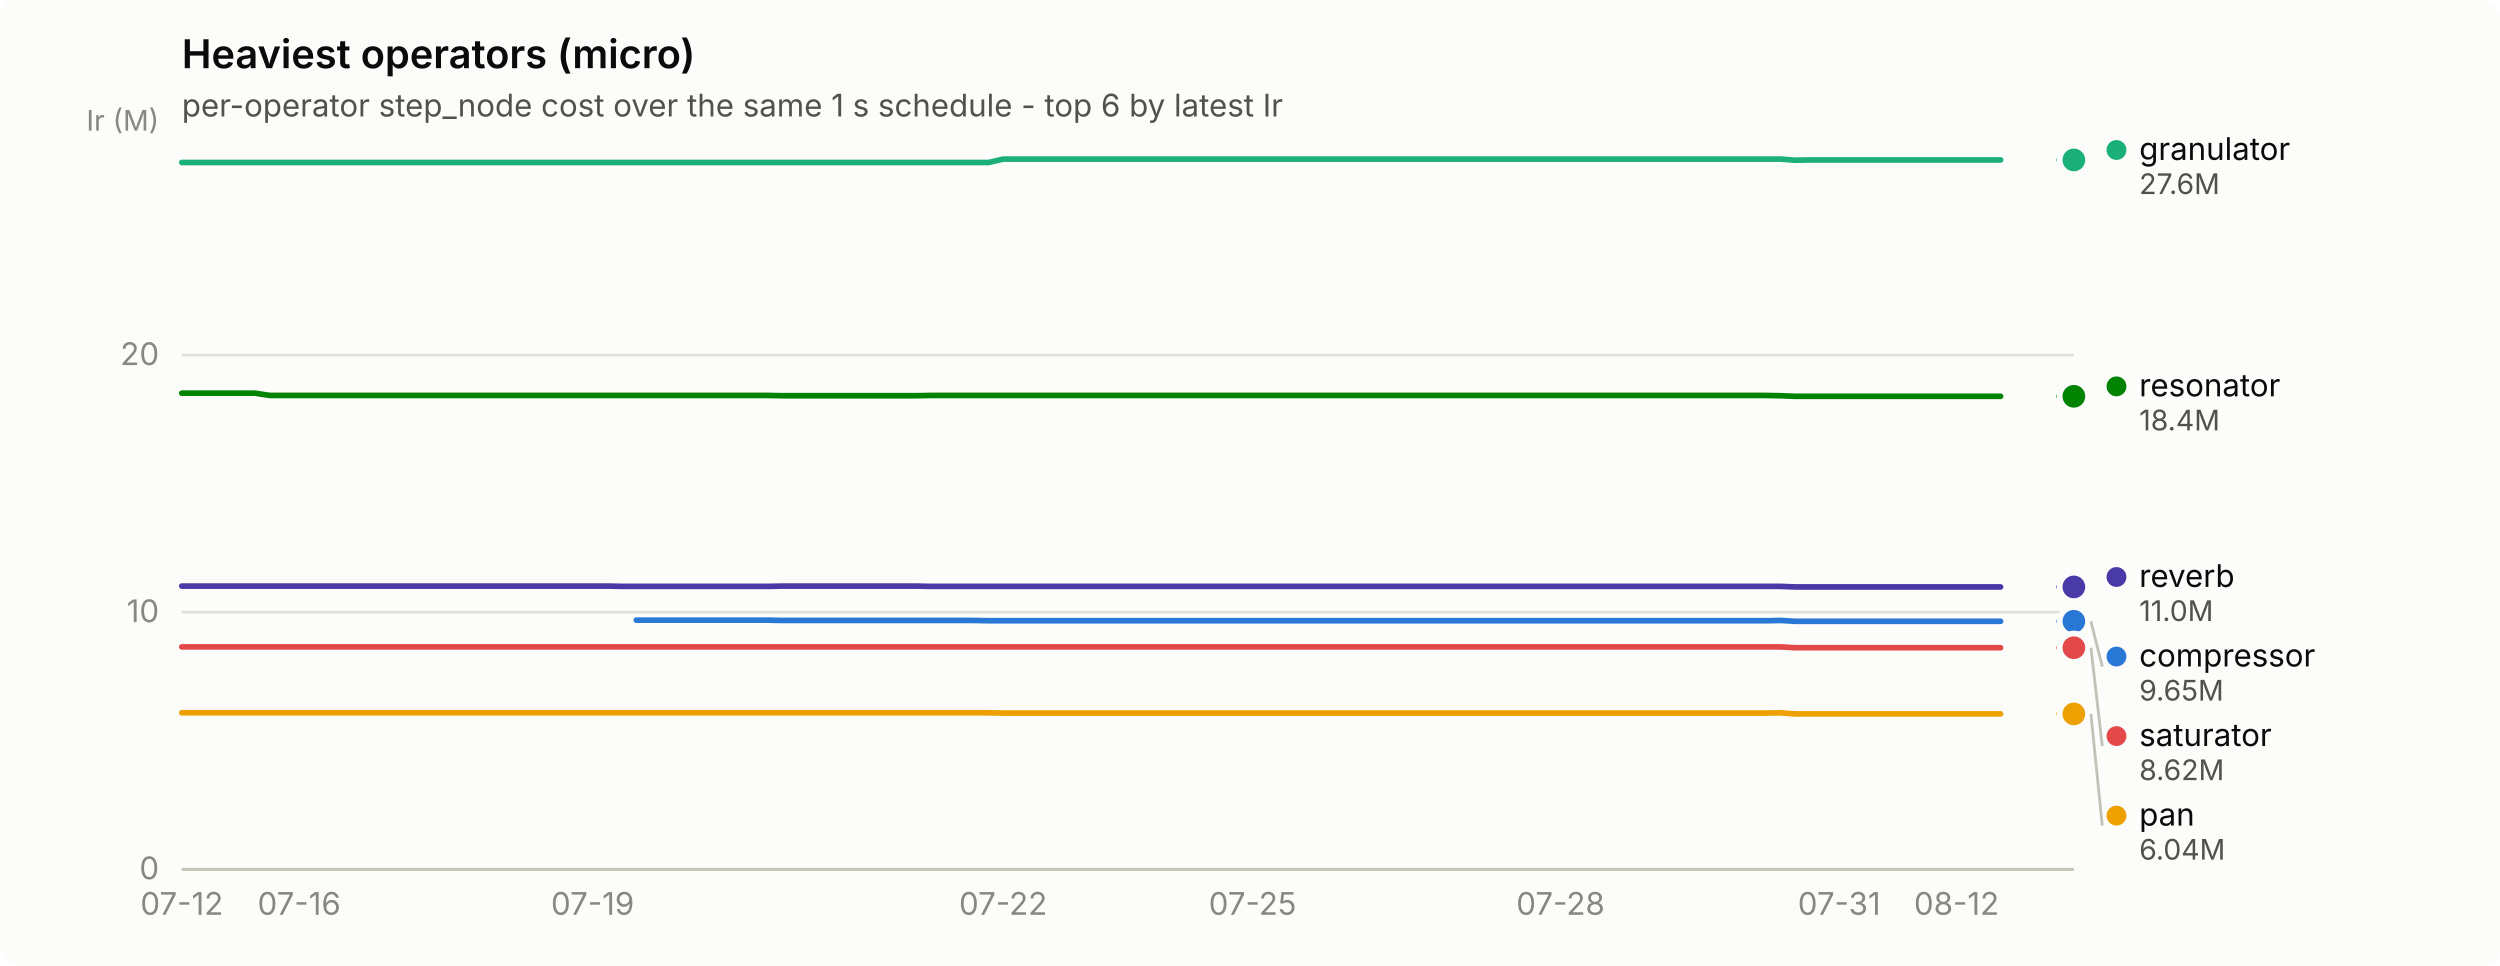
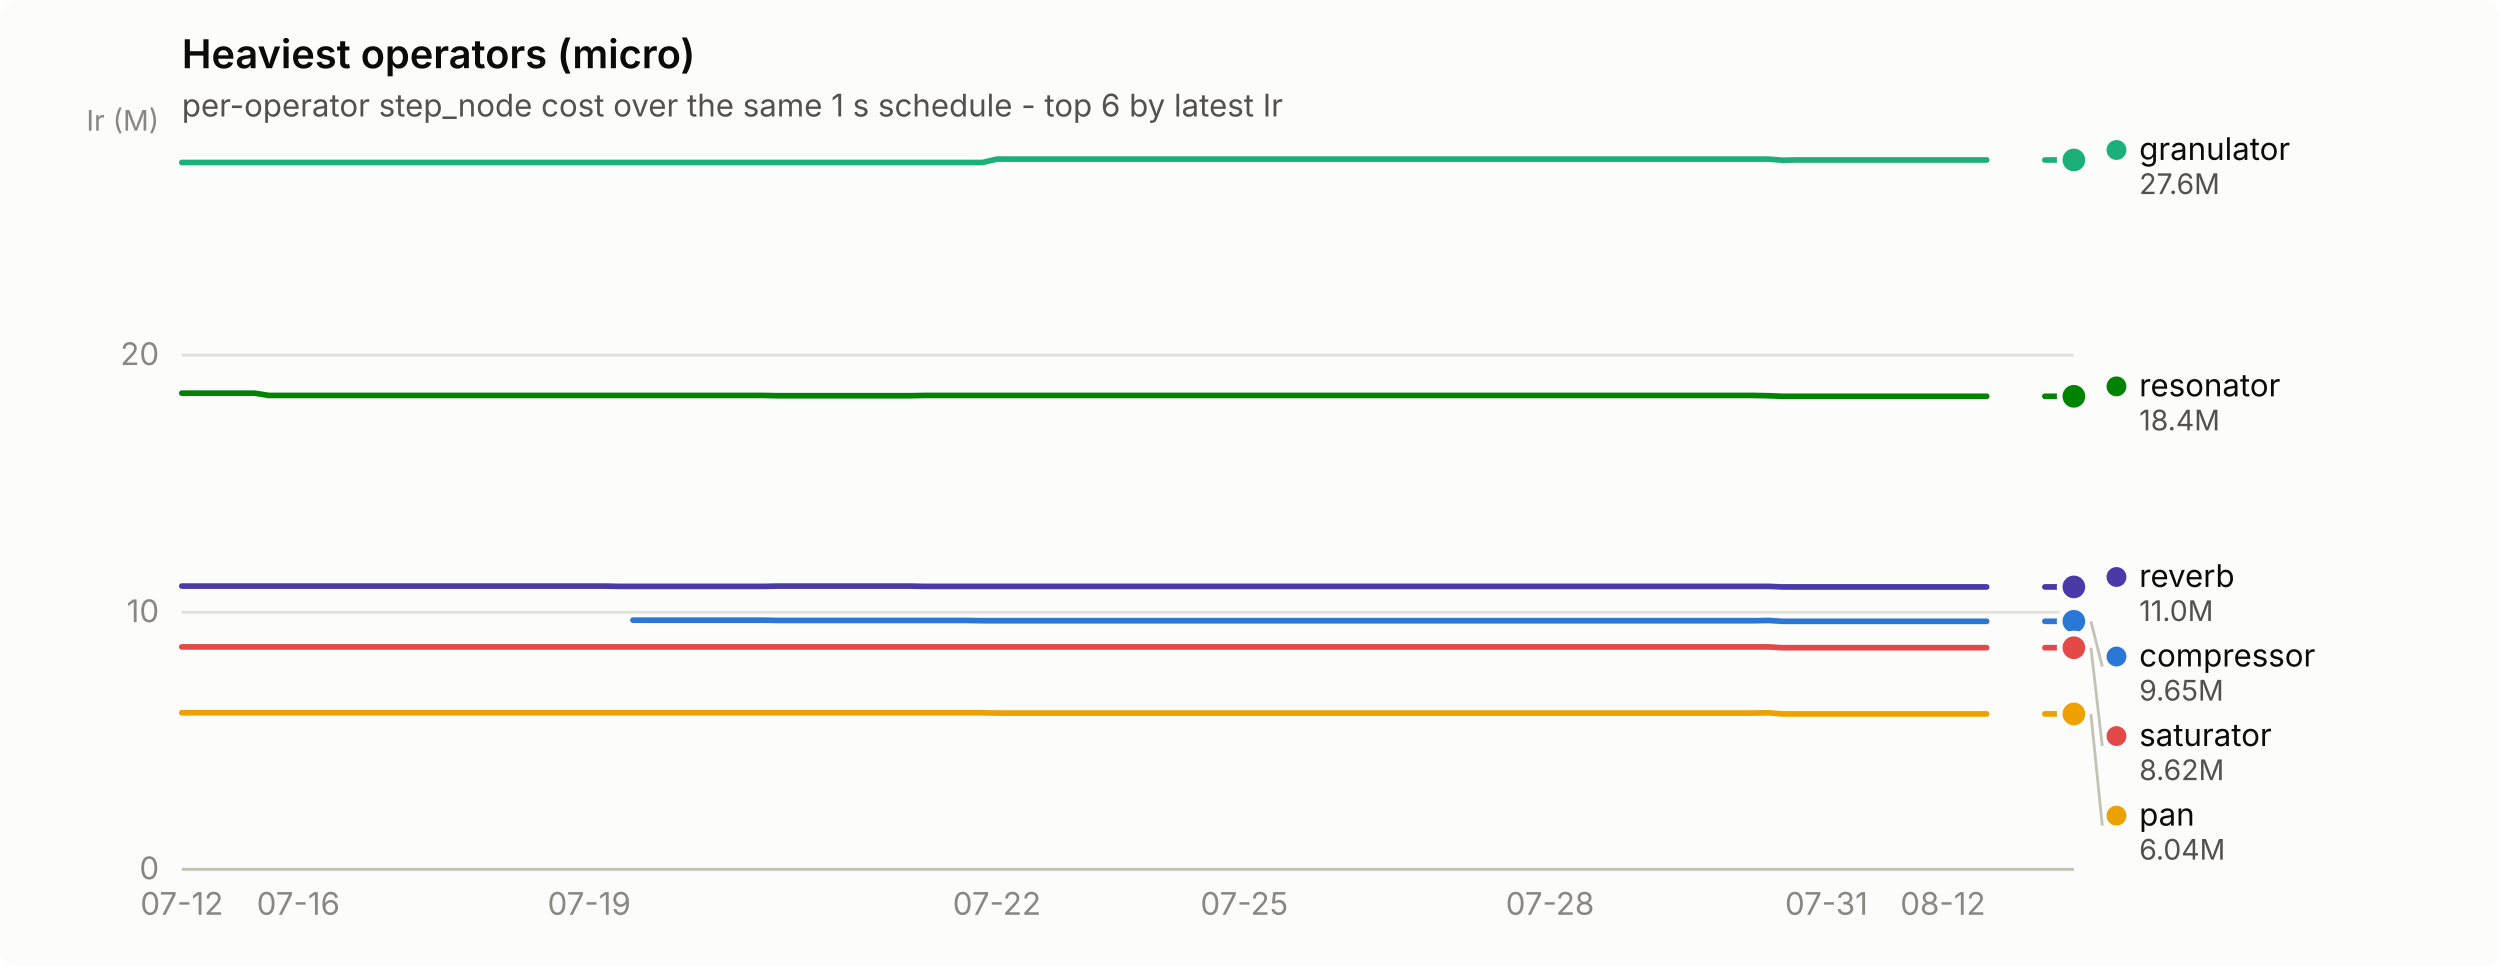
<svg xmlns="http://www.w3.org/2000/svg" width="880" height="340" viewBox="0 0 880 340" role="img" aria-label="Heaviest operators (micro)">
  <rect width="880" height="340" rx="6" fill="#fcfcfb" />
  <text x="64" y="24" font-family="system-ui, -apple-system, &quot;Segoe UI&quot;, sans-serif" font-size="14" font-weight="600" fill="#0b0b0b">Heaviest operators (micro)</text>
  <text x="64" y="41" font-family="system-ui, -apple-system, &quot;Segoe UI&quot;, sans-serif" font-size="11" fill="#52514e">per-operator step_node cost over the same 1 s schedule - top 6 by latest Ir</text>
  <line x1="64" y1="306.0" x2="730" y2="306.0" stroke="#e1e0d9" stroke-width="1" />
  <text x="56" y="309.5" text-anchor="end" font-family="system-ui, -apple-system, &quot;Segoe UI&quot;, sans-serif" font-size="11" style="font-variant-numeric: tabular-nums" fill="#898781">0</text>
  <line x1="64" y1="215.5" x2="730" y2="215.5" stroke="#e1e0d9" stroke-width="1" />
  <text x="56" y="219.0" text-anchor="end" font-family="system-ui, -apple-system, &quot;Segoe UI&quot;, sans-serif" font-size="11" style="font-variant-numeric: tabular-nums" fill="#898781">10</text>
  <line x1="64" y1="125.0" x2="730" y2="125.0" stroke="#e1e0d9" stroke-width="1" />
  <text x="56" y="128.5" text-anchor="end" font-family="system-ui, -apple-system, &quot;Segoe UI&quot;, sans-serif" font-size="11" style="font-variant-numeric: tabular-nums" fill="#898781">20</text>
  <text x="56" y="46" text-anchor="end" font-family="system-ui, -apple-system, &quot;Segoe UI&quot;, sans-serif" font-size="10" fill="#898781">Ir (M)</text>
  <line x1="64" y1="306" x2="730" y2="306" stroke="#c3c2b7" stroke-width="1" />
  <text x="64.0" y="322" text-anchor="middle" font-family="system-ui, -apple-system, &quot;Segoe UI&quot;, sans-serif" font-size="11" style="font-variant-numeric: tabular-nums" fill="#898781">07-12</text>
-   <text x="105.3" y="322" text-anchor="middle" font-family="system-ui, -apple-system, &quot;Segoe UI&quot;, sans-serif" font-size="11" style="font-variant-numeric: tabular-nums" fill="#898781">07-16</text>
-   <text x="208.6" y="322" text-anchor="middle" font-family="system-ui, -apple-system, &quot;Segoe UI&quot;, sans-serif" font-size="11" style="font-variant-numeric: tabular-nums" fill="#898781">07-19</text>
-   <text x="353.1" y="322" text-anchor="middle" font-family="system-ui, -apple-system, &quot;Segoe UI&quot;, sans-serif" font-size="11" style="font-variant-numeric: tabular-nums" fill="#898781">07-22</text>
-   <text x="440.9" y="322" text-anchor="middle" font-family="system-ui, -apple-system, &quot;Segoe UI&quot;, sans-serif" font-size="11" style="font-variant-numeric: tabular-nums" fill="#898781">07-25</text>
-   <text x="549.3" y="322" text-anchor="middle" font-family="system-ui, -apple-system, &quot;Segoe UI&quot;, sans-serif" font-size="11" style="font-variant-numeric: tabular-nums" fill="#898781">07-28</text>
-   <text x="647.4" y="322" text-anchor="middle" font-family="system-ui, -apple-system, &quot;Segoe UI&quot;, sans-serif" font-size="11" style="font-variant-numeric: tabular-nums" fill="#898781">07-31</text>
-   <text x="688.7" y="322" text-anchor="middle" font-family="system-ui, -apple-system, &quot;Segoe UI&quot;, sans-serif" font-size="11" style="font-variant-numeric: tabular-nums" fill="#898781">08-12</text>
-   <path d="M224.0,218.3 L229.2,218.3 L234.4,218.3 L239.5,218.3 L244.7,218.3 L249.9,218.3 L255.0,218.3 L260.2,218.3 L265.3,218.3 L270.5,218.3 L275.7,218.4 L280.8,218.4 L286.0,218.4 L291.2,218.4 L296.3,218.4 L301.5,218.4 L306.7,218.4 L311.8,218.4 L317.0,218.4 L322.1,218.4 L327.3,218.4 L332.5,218.4 L337.6,218.4 L342.8,218.4 L348.0,218.5 L353.1,218.5 L358.3,218.5 L363.4,218.5 L368.6,218.5 L373.8,218.5 L378.9,218.5 L384.1,218.5 L389.3,218.5 L394.4,218.5 L399.6,218.5 L404.7,218.5 L409.9,218.5 L415.1,218.5 L420.2,218.5 L425.4,218.5 L430.6,218.5 L435.7,218.5 L440.9,218.5 L446.0,218.5 L451.2,218.5 L456.4,218.5 L461.5,218.5 L466.7,218.5 L471.9,218.5 L477.0,218.5 L482.2,218.5 L487.3,218.5 L492.5,218.5 L497.7,218.5 L502.8,218.5 L508.0,218.5 L513.2,218.5 L518.3,218.5 L523.5,218.5 L528.7,218.5 L533.8,218.5 L539.0,218.5 L544.1,218.5 L549.3,218.5 L554.5,218.5 L559.6,218.5 L564.8,218.5 L570.0,218.5 L575.1,218.5 L580.3,218.5 L585.4,218.5 L590.6,218.5 L595.8,218.5 L600.9,218.5 L606.1,218.5 L611.3,218.5 L616.4,218.5 L621.6,218.5 L626.7,218.4 L631.9,218.7 L637.1,218.7 L642.2,218.7 L647.4,218.7 L652.6,218.7 L657.7,218.7 L662.9,218.7 L668.0,218.7 L673.2,218.7 L678.4,218.7 L683.5,218.7 L688.7,218.7 L693.9,218.7 L699.0,218.7 L704.2,218.7" fill="none" stroke="#2a78d6" stroke-width="2" stroke-linejoin="round" stroke-linecap="round" />
-   <path d="M724.8,218.7 L730.0,218.7" fill="none" stroke="#2a78d6" stroke-width="2" stroke-linejoin="round" stroke-linecap="round" />
+   <text x="105.0" y="322" text-anchor="middle" font-family="system-ui, -apple-system, &quot;Segoe UI&quot;, sans-serif" font-size="11" style="font-variant-numeric: tabular-nums" fill="#898781">07-16</text>
+   <text x="207.4" y="322" text-anchor="middle" font-family="system-ui, -apple-system, &quot;Segoe UI&quot;, sans-serif" font-size="11" style="font-variant-numeric: tabular-nums" fill="#898781">07-19</text>
+   <text x="350.9" y="322" text-anchor="middle" font-family="system-ui, -apple-system, &quot;Segoe UI&quot;, sans-serif" font-size="11" style="font-variant-numeric: tabular-nums" fill="#898781">07-22</text>
+   <text x="438.0" y="322" text-anchor="middle" font-family="system-ui, -apple-system, &quot;Segoe UI&quot;, sans-serif" font-size="11" style="font-variant-numeric: tabular-nums" fill="#898781">07-25</text>
+   <text x="545.6" y="322" text-anchor="middle" font-family="system-ui, -apple-system, &quot;Segoe UI&quot;, sans-serif" font-size="11" style="font-variant-numeric: tabular-nums" fill="#898781">07-28</text>
+   <text x="642.9" y="322" text-anchor="middle" font-family="system-ui, -apple-system, &quot;Segoe UI&quot;, sans-serif" font-size="11" style="font-variant-numeric: tabular-nums" fill="#898781">07-31</text>
+   <text x="683.9" y="322" text-anchor="middle" font-family="system-ui, -apple-system, &quot;Segoe UI&quot;, sans-serif" font-size="11" style="font-variant-numeric: tabular-nums" fill="#898781">08-12</text>
+   <path d="M222.8,218.3 L227.9,218.3 L233.1,218.3 L238.2,218.3 L243.3,218.3 L248.4,218.3 L253.6,218.3 L258.7,218.3 L263.8,218.3 L268.9,218.3 L274.0,218.4 L279.2,218.4 L284.3,218.4 L289.4,218.4 L294.5,218.4 L299.7,218.4 L304.8,218.4 L309.9,218.4 L315.0,218.4 L320.2,218.4 L325.3,218.4 L330.4,218.4 L335.5,218.4 L340.6,218.4 L345.8,218.5 L350.9,218.5 L356.0,218.5 L361.1,218.5 L366.3,218.5 L371.4,218.5 L376.5,218.5 L381.6,218.5 L386.8,218.5 L391.9,218.5 L397.0,218.5 L402.1,218.5 L407.2,218.5 L412.4,218.5 L417.5,218.5 L422.6,218.5 L427.7,218.5 L432.9,218.5 L438.0,218.5 L443.1,218.5 L448.2,218.5 L453.4,218.5 L458.5,218.5 L463.6,218.5 L468.7,218.5 L473.8,218.5 L479.0,218.5 L484.1,218.5 L489.2,218.5 L494.3,218.5 L499.5,218.5 L504.6,218.5 L509.7,218.5 L514.8,218.5 L520.0,218.5 L525.1,218.5 L530.2,218.5 L535.3,218.5 L540.4,218.5 L545.6,218.5 L550.7,218.5 L555.8,218.5 L560.9,218.5 L566.1,218.5 L571.2,218.5 L576.3,218.5 L581.4,218.5 L586.6,218.5 L591.7,218.5 L596.8,218.5 L601.9,218.5 L607.0,218.5 L612.2,218.5 L617.3,218.5 L622.4,218.4 L627.5,218.7 L632.7,218.7 L637.8,218.7 L642.9,218.7 L648.0,218.7 L653.2,218.7 L658.3,218.7 L663.4,218.7 L668.5,218.7 L673.6,218.7 L678.8,218.7 L683.9,218.7 L689.0,218.7 L694.1,218.7 L699.3,218.7" fill="none" stroke="#2a78d6" stroke-width="2" stroke-linejoin="round" stroke-linecap="round" />
+   <path d="M719.8,218.7 L724.9,218.7 L730.0,218.7" fill="none" stroke="#2a78d6" stroke-width="2" stroke-linejoin="round" stroke-linecap="round" />
  <circle cx="730.0" cy="218.7" r="6" fill="#fcfcfb" />
  <circle cx="730.0" cy="218.7" r="4" fill="#2a78d6" />
-   <path d="M64.0,57.2 L69.2,57.2 L74.3,57.2 L79.5,57.2 L84.7,57.2 L89.8,57.2 L95.0,57.2 L100.1,57.2 L105.3,57.2 L110.5,57.2 L115.6,57.2 L120.8,57.2 L126.0,57.2 L131.1,57.2 L136.3,57.2 L141.4,57.2 L146.6,57.2 L151.8,57.2 L156.9,57.2 L162.1,57.2 L167.3,57.2 L172.4,57.2 L177.6,57.2 L182.7,57.2 L187.9,57.2 L193.1,57.2 L198.2,57.2 L203.4,57.2 L208.6,57.2 L213.7,57.2 L218.9,57.2 L224.0,57.2 L229.2,57.2 L234.4,57.2 L239.5,57.2 L244.7,57.2 L249.9,57.2 L255.0,57.2 L260.2,57.2 L265.3,57.2 L270.5,57.2 L275.7,57.2 L280.8,57.2 L286.0,57.2 L291.2,57.2 L296.3,57.2 L301.5,57.2 L306.7,57.2 L311.8,57.2 L317.0,57.2 L322.1,57.2 L327.3,57.2 L332.5,57.2 L337.6,57.2 L342.8,57.2 L348.0,57.2 L353.1,56.0 L358.3,56.0 L363.4,56.0 L368.6,56.0 L373.8,56.0 L378.9,56.0 L384.1,56.0 L389.3,56.0 L394.4,56.0 L399.6,56.0 L404.7,56.0 L409.9,56.0 L415.1,56.0 L420.2,56.0 L425.4,56.0 L430.6,56.0 L435.7,56.0 L440.9,56.0 L446.0,56.0 L451.2,56.0 L456.4,56.0 L461.5,56.0 L466.7,56.0 L471.9,56.0 L477.0,56.0 L482.2,56.0 L487.3,56.0 L492.5,56.0 L497.7,56.0 L502.8,56.0 L508.0,56.0 L513.2,56.0 L518.3,56.0 L523.5,56.0 L528.7,56.0 L533.8,56.0 L539.0,56.0 L544.1,56.0 L549.3,56.0 L554.5,56.0 L559.6,56.0 L564.8,56.0 L570.0,56.0 L575.1,56.0 L580.3,56.0 L585.4,56.0 L590.6,56.0 L595.8,56.0 L600.9,56.0 L606.1,56.0 L611.3,56.0 L616.4,56.0 L621.6,56.0 L626.7,56.0 L631.9,56.4 L637.1,56.3 L642.2,56.3 L647.4,56.3 L652.6,56.3 L657.7,56.3 L662.9,56.3 L668.0,56.3 L673.2,56.3 L678.4,56.3 L683.5,56.3 L688.7,56.3 L693.9,56.3 L699.0,56.3 L704.2,56.3" fill="none" stroke="#1baf7a" stroke-width="2" stroke-linejoin="round" stroke-linecap="round" />
-   <path d="M724.8,56.3 L730.0,56.3" fill="none" stroke="#1baf7a" stroke-width="2" stroke-linejoin="round" stroke-linecap="round" />
+   <path d="M64.0,57.2 L69.1,57.2 L74.2,57.2 L79.4,57.2 L84.5,57.2 L89.6,57.2 L94.7,57.2 L99.9,57.2 L105.0,57.2 L110.1,57.2 L115.2,57.2 L120.4,57.2 L125.5,57.2 L130.6,57.2 L135.7,57.2 L140.8,57.2 L146.0,57.2 L151.1,57.2 L156.2,57.2 L161.3,57.2 L166.5,57.2 L171.6,57.2 L176.7,57.2 L181.8,57.2 L187.0,57.2 L192.1,57.2 L197.2,57.2 L202.3,57.2 L207.4,57.2 L212.6,57.2 L217.7,57.2 L222.8,57.2 L227.9,57.2 L233.1,57.2 L238.2,57.2 L243.3,57.2 L248.4,57.2 L253.6,57.2 L258.7,57.2 L263.8,57.2 L268.9,57.2 L274.0,57.2 L279.2,57.2 L284.3,57.2 L289.4,57.2 L294.5,57.2 L299.7,57.2 L304.8,57.2 L309.9,57.2 L315.0,57.2 L320.2,57.2 L325.3,57.2 L330.4,57.2 L335.5,57.2 L340.6,57.2 L345.8,57.2 L350.9,56.0 L356.0,56.0 L361.1,56.0 L366.3,56.0 L371.4,56.0 L376.5,56.0 L381.6,56.0 L386.8,56.0 L391.9,56.0 L397.0,56.0 L402.1,56.0 L407.2,56.0 L412.4,56.0 L417.5,56.0 L422.6,56.0 L427.7,56.0 L432.9,56.0 L438.0,56.0 L443.1,56.0 L448.2,56.0 L453.4,56.0 L458.5,56.0 L463.6,56.0 L468.7,56.0 L473.8,56.0 L479.0,56.0 L484.1,56.0 L489.2,56.0 L494.3,56.0 L499.5,56.0 L504.6,56.0 L509.7,56.0 L514.8,56.0 L520.0,56.0 L525.1,56.0 L530.2,56.0 L535.3,56.0 L540.4,56.0 L545.6,56.0 L550.7,56.0 L555.8,56.0 L560.9,56.0 L566.1,56.0 L571.2,56.0 L576.3,56.0 L581.4,56.0 L586.6,56.0 L591.7,56.0 L596.8,56.0 L601.9,56.0 L607.0,56.0 L612.2,56.0 L617.3,56.0 L622.4,56.0 L627.5,56.4 L632.7,56.3 L637.8,56.3 L642.9,56.3 L648.0,56.3 L653.2,56.3 L658.3,56.3 L663.4,56.3 L668.5,56.3 L673.6,56.3 L678.8,56.3 L683.9,56.3 L689.0,56.3 L694.1,56.3 L699.3,56.3" fill="none" stroke="#1baf7a" stroke-width="2" stroke-linejoin="round" stroke-linecap="round" />
+   <path d="M719.8,56.3 L724.9,56.3 L730.0,56.3" fill="none" stroke="#1baf7a" stroke-width="2" stroke-linejoin="round" stroke-linecap="round" />
  <circle cx="730.0" cy="56.3" r="6" fill="#fcfcfb" />
  <circle cx="730.0" cy="56.3" r="4" fill="#1baf7a" />
-   <path d="M64.0,250.9 L69.2,250.9 L74.3,250.9 L79.5,250.9 L84.7,250.9 L89.8,250.9 L95.0,250.9 L100.1,250.9 L105.3,250.9 L110.5,250.9 L115.6,250.9 L120.8,250.9 L126.0,250.9 L131.1,250.9 L136.3,250.9 L141.4,250.9 L146.6,250.9 L151.8,250.9 L156.9,250.9 L162.1,250.9 L167.3,250.9 L172.4,250.9 L177.6,250.9 L182.7,250.9 L187.9,250.9 L193.1,250.9 L198.2,250.9 L203.4,250.9 L208.6,250.9 L213.7,250.9 L218.9,250.9 L224.0,250.9 L229.2,250.9 L234.4,250.9 L239.5,250.9 L244.7,250.9 L249.9,250.9 L255.0,250.9 L260.2,250.9 L265.3,250.9 L270.5,250.9 L275.7,250.9 L280.8,250.9 L286.0,250.9 L291.2,250.9 L296.3,250.9 L301.5,250.9 L306.7,250.9 L311.8,250.9 L317.0,250.9 L322.1,250.9 L327.3,250.9 L332.5,250.9 L337.6,250.9 L342.8,250.9 L348.0,250.9 L353.1,251.0 L358.3,251.0 L363.4,251.0 L368.6,251.0 L373.8,251.0 L378.9,251.0 L384.1,251.0 L389.3,251.0 L394.4,251.0 L399.6,251.0 L404.7,251.0 L409.9,251.0 L415.1,251.0 L420.2,251.0 L425.4,251.0 L430.6,251.0 L435.7,251.0 L440.9,251.0 L446.0,251.0 L451.2,251.0 L456.4,251.0 L461.5,251.0 L466.7,251.0 L471.9,251.0 L477.0,251.0 L482.2,251.0 L487.3,251.0 L492.5,251.0 L497.7,251.0 L502.8,251.0 L508.0,251.0 L513.2,251.0 L518.3,251.0 L523.5,251.0 L528.7,251.0 L533.8,251.0 L539.0,251.0 L544.1,251.0 L549.3,251.0 L554.5,251.0 L559.6,251.0 L564.8,251.0 L570.0,251.0 L575.1,251.0 L580.3,251.0 L585.4,251.0 L590.6,251.0 L595.8,251.0 L600.9,251.0 L606.1,251.0 L611.3,251.0 L616.4,251.0 L621.6,251.0 L626.7,250.9 L631.9,251.3 L637.1,251.3 L642.2,251.3 L647.4,251.3 L652.6,251.3 L657.7,251.3 L662.9,251.3 L668.0,251.3 L673.2,251.3 L678.4,251.3 L683.5,251.3 L688.7,251.3 L693.9,251.3 L699.0,251.3 L704.2,251.3" fill="none" stroke="#eda100" stroke-width="2" stroke-linejoin="round" stroke-linecap="round" />
-   <path d="M724.8,251.3 L730.0,251.3" fill="none" stroke="#eda100" stroke-width="2" stroke-linejoin="round" stroke-linecap="round" />
+   <path d="M64.0,250.9 L69.1,250.9 L74.2,250.9 L79.4,250.9 L84.5,250.9 L89.6,250.9 L94.7,250.9 L99.9,250.9 L105.0,250.9 L110.1,250.9 L115.2,250.9 L120.4,250.9 L125.5,250.9 L130.6,250.9 L135.7,250.9 L140.8,250.9 L146.0,250.9 L151.1,250.9 L156.2,250.9 L161.3,250.9 L166.5,250.9 L171.6,250.9 L176.7,250.9 L181.8,250.9 L187.0,250.9 L192.1,250.9 L197.2,250.9 L202.3,250.9 L207.4,250.9 L212.6,250.9 L217.7,250.9 L222.8,250.9 L227.9,250.9 L233.1,250.9 L238.2,250.9 L243.3,250.9 L248.4,250.9 L253.6,250.9 L258.7,250.9 L263.8,250.9 L268.9,250.9 L274.0,250.9 L279.2,250.9 L284.3,250.9 L289.4,250.9 L294.5,250.9 L299.7,250.9 L304.8,250.9 L309.9,250.9 L315.0,250.9 L320.2,250.9 L325.3,250.9 L330.4,250.9 L335.5,250.9 L340.6,250.9 L345.8,250.9 L350.9,251.0 L356.0,251.0 L361.1,251.0 L366.3,251.0 L371.4,251.0 L376.5,251.0 L381.6,251.0 L386.8,251.0 L391.9,251.0 L397.0,251.0 L402.1,251.0 L407.2,251.0 L412.4,251.0 L417.5,251.0 L422.6,251.0 L427.7,251.0 L432.9,251.0 L438.0,251.0 L443.1,251.0 L448.2,251.0 L453.4,251.0 L458.5,251.0 L463.6,251.0 L468.7,251.0 L473.8,251.0 L479.0,251.0 L484.1,251.0 L489.2,251.0 L494.3,251.0 L499.5,251.0 L504.6,251.0 L509.7,251.0 L514.8,251.0 L520.0,251.0 L525.1,251.0 L530.2,251.0 L535.3,251.0 L540.4,251.0 L545.6,251.0 L550.7,251.0 L555.8,251.0 L560.9,251.0 L566.1,251.0 L571.2,251.0 L576.3,251.0 L581.4,251.0 L586.6,251.0 L591.7,251.0 L596.8,251.0 L601.9,251.0 L607.0,251.0 L612.2,251.0 L617.3,251.0 L622.4,250.9 L627.5,251.3 L632.7,251.3 L637.8,251.3 L642.9,251.3 L648.0,251.3 L653.2,251.3 L658.3,251.3 L663.4,251.3 L668.5,251.3 L673.6,251.3 L678.8,251.3 L683.9,251.3 L689.0,251.3 L694.1,251.3 L699.3,251.3" fill="none" stroke="#eda100" stroke-width="2" stroke-linejoin="round" stroke-linecap="round" />
+   <path d="M719.8,251.3 L724.9,251.3 L730.0,251.3" fill="none" stroke="#eda100" stroke-width="2" stroke-linejoin="round" stroke-linecap="round" />
  <circle cx="730.0" cy="251.3" r="6" fill="#fcfcfb" />
  <circle cx="730.0" cy="251.3" r="4" fill="#eda100" />
-   <path d="M64.0,138.4 L69.2,138.4 L74.3,138.4 L79.5,138.4 L84.7,138.4 L89.8,138.4 L95.0,139.2 L100.1,139.2 L105.3,139.2 L110.5,139.2 L115.6,139.2 L120.8,139.2 L126.0,139.2 L131.1,139.2 L136.3,139.2 L141.4,139.2 L146.6,139.2 L151.8,139.2 L156.9,139.2 L162.1,139.2 L167.3,139.2 L172.4,139.2 L177.6,139.2 L182.7,139.2 L187.9,139.2 L193.1,139.2 L198.2,139.2 L203.4,139.2 L208.6,139.2 L213.7,139.2 L218.9,139.2 L224.0,139.2 L229.2,139.2 L234.4,139.2 L239.5,139.2 L244.7,139.2 L249.9,139.2 L255.0,139.2 L260.2,139.2 L265.3,139.2 L270.5,139.2 L275.7,139.3 L280.8,139.3 L286.0,139.3 L291.2,139.3 L296.3,139.3 L301.5,139.3 L306.7,139.3 L311.8,139.3 L317.0,139.3 L322.1,139.3 L327.3,139.2 L332.5,139.2 L337.6,139.2 L342.8,139.2 L348.0,139.2 L353.1,139.2 L358.3,139.2 L363.4,139.2 L368.6,139.2 L373.8,139.2 L378.9,139.2 L384.1,139.2 L389.3,139.2 L394.4,139.2 L399.6,139.2 L404.7,139.2 L409.9,139.2 L415.1,139.2 L420.2,139.2 L425.4,139.2 L430.6,139.2 L435.7,139.2 L440.9,139.2 L446.0,139.2 L451.2,139.2 L456.4,139.2 L461.5,139.2 L466.7,139.2 L471.9,139.2 L477.0,139.2 L482.2,139.2 L487.3,139.2 L492.5,139.2 L497.7,139.2 L502.8,139.2 L508.0,139.2 L513.2,139.2 L518.3,139.2 L523.5,139.2 L528.7,139.2 L533.8,139.2 L539.0,139.2 L544.1,139.2 L549.3,139.2 L554.5,139.2 L559.6,139.2 L564.8,139.2 L570.0,139.2 L575.1,139.2 L580.3,139.2 L585.4,139.2 L590.6,139.2 L595.8,139.2 L600.9,139.2 L606.1,139.2 L611.3,139.2 L616.4,139.2 L621.6,139.2 L626.7,139.3 L631.9,139.5 L637.1,139.5 L642.2,139.5 L647.4,139.5 L652.6,139.5 L657.7,139.5 L662.9,139.5 L668.0,139.5 L673.2,139.5 L678.4,139.5 L683.5,139.5 L688.7,139.5 L693.9,139.5 L699.0,139.5 L704.2,139.5" fill="none" stroke="#008300" stroke-width="2" stroke-linejoin="round" stroke-linecap="round" />
-   <path d="M724.8,139.5 L730.0,139.5" fill="none" stroke="#008300" stroke-width="2" stroke-linejoin="round" stroke-linecap="round" />
+   <path d="M64.0,138.4 L69.1,138.4 L74.2,138.4 L79.4,138.4 L84.5,138.4 L89.6,138.4 L94.7,139.2 L99.9,139.2 L105.0,139.2 L110.1,139.2 L115.2,139.2 L120.4,139.2 L125.5,139.2 L130.6,139.2 L135.7,139.2 L140.8,139.2 L146.0,139.2 L151.1,139.2 L156.2,139.2 L161.3,139.2 L166.5,139.2 L171.6,139.2 L176.7,139.2 L181.8,139.2 L187.0,139.2 L192.1,139.2 L197.2,139.2 L202.3,139.2 L207.4,139.2 L212.6,139.2 L217.7,139.2 L222.8,139.2 L227.9,139.2 L233.1,139.2 L238.2,139.2 L243.3,139.2 L248.4,139.2 L253.6,139.2 L258.7,139.2 L263.8,139.2 L268.9,139.2 L274.0,139.3 L279.2,139.3 L284.3,139.3 L289.4,139.3 L294.5,139.3 L299.7,139.3 L304.8,139.3 L309.9,139.3 L315.0,139.3 L320.2,139.3 L325.3,139.2 L330.4,139.2 L335.5,139.2 L340.6,139.2 L345.8,139.2 L350.9,139.2 L356.0,139.2 L361.1,139.2 L366.3,139.2 L371.4,139.2 L376.5,139.2 L381.6,139.2 L386.8,139.2 L391.9,139.2 L397.0,139.2 L402.1,139.2 L407.2,139.2 L412.4,139.2 L417.5,139.2 L422.6,139.2 L427.7,139.2 L432.9,139.2 L438.0,139.2 L443.1,139.2 L448.2,139.2 L453.4,139.2 L458.5,139.2 L463.6,139.2 L468.7,139.2 L473.8,139.2 L479.0,139.2 L484.1,139.2 L489.2,139.2 L494.3,139.2 L499.5,139.2 L504.6,139.2 L509.7,139.2 L514.8,139.2 L520.0,139.2 L525.1,139.2 L530.2,139.2 L535.3,139.2 L540.4,139.2 L545.6,139.2 L550.7,139.2 L555.8,139.2 L560.9,139.2 L566.1,139.2 L571.2,139.2 L576.3,139.2 L581.4,139.2 L586.6,139.2 L591.7,139.2 L596.8,139.2 L601.9,139.2 L607.0,139.2 L612.2,139.2 L617.3,139.2 L622.4,139.3 L627.5,139.5 L632.7,139.5 L637.8,139.5 L642.9,139.5 L648.0,139.5 L653.2,139.5 L658.3,139.5 L663.4,139.5 L668.5,139.5 L673.6,139.5 L678.8,139.5 L683.9,139.5 L689.0,139.5 L694.1,139.5 L699.3,139.5" fill="none" stroke="#008300" stroke-width="2" stroke-linejoin="round" stroke-linecap="round" />
+   <path d="M719.8,139.5 L724.9,139.5 L730.0,139.5" fill="none" stroke="#008300" stroke-width="2" stroke-linejoin="round" stroke-linecap="round" />
  <circle cx="730.0" cy="139.5" r="6" fill="#fcfcfb" />
  <circle cx="730.0" cy="139.5" r="4" fill="#008300" />
-   <path d="M64.0,206.3 L69.2,206.3 L74.3,206.3 L79.5,206.3 L84.7,206.3 L89.8,206.3 L95.0,206.3 L100.1,206.3 L105.3,206.3 L110.5,206.3 L115.6,206.3 L120.8,206.3 L126.0,206.3 L131.1,206.3 L136.3,206.3 L141.4,206.3 L146.6,206.3 L151.8,206.3 L156.9,206.3 L162.1,206.3 L167.3,206.3 L172.4,206.3 L177.6,206.3 L182.7,206.3 L187.9,206.3 L193.1,206.3 L198.2,206.3 L203.4,206.3 L208.6,206.3 L213.7,206.3 L218.9,206.4 L224.0,206.4 L229.2,206.4 L234.4,206.4 L239.5,206.4 L244.7,206.4 L249.9,206.4 L255.0,206.4 L260.2,206.4 L265.3,206.4 L270.5,206.4 L275.7,206.3 L280.8,206.3 L286.0,206.3 L291.2,206.3 L296.3,206.3 L301.5,206.3 L306.7,206.3 L311.8,206.3 L317.0,206.3 L322.1,206.3 L327.3,206.4 L332.5,206.4 L337.6,206.4 L342.8,206.4 L348.0,206.4 L353.1,206.4 L358.3,206.4 L363.4,206.4 L368.6,206.4 L373.8,206.4 L378.9,206.4 L384.1,206.4 L389.3,206.4 L394.4,206.4 L399.6,206.4 L404.7,206.4 L409.9,206.4 L415.1,206.4 L420.2,206.4 L425.4,206.4 L430.6,206.4 L435.7,206.4 L440.9,206.4 L446.0,206.4 L451.2,206.4 L456.4,206.4 L461.5,206.4 L466.7,206.4 L471.9,206.4 L477.0,206.4 L482.2,206.4 L487.3,206.4 L492.5,206.4 L497.7,206.4 L502.8,206.4 L508.0,206.4 L513.2,206.4 L518.3,206.4 L523.5,206.4 L528.7,206.4 L533.8,206.4 L539.0,206.4 L544.1,206.4 L549.3,206.4 L554.5,206.4 L559.6,206.4 L564.8,206.4 L570.0,206.4 L575.1,206.4 L580.3,206.4 L585.4,206.4 L590.6,206.4 L595.8,206.4 L600.9,206.4 L606.1,206.4 L611.3,206.4 L616.4,206.4 L621.6,206.4 L626.7,206.4 L631.9,206.6 L637.1,206.6 L642.2,206.6 L647.4,206.6 L652.6,206.6 L657.7,206.6 L662.9,206.6 L668.0,206.6 L673.2,206.6 L678.4,206.6 L683.5,206.6 L688.7,206.6 L693.9,206.6 L699.0,206.6 L704.2,206.6" fill="none" stroke="#4a3aa7" stroke-width="2" stroke-linejoin="round" stroke-linecap="round" />
-   <path d="M724.8,206.6 L730.0,206.6" fill="none" stroke="#4a3aa7" stroke-width="2" stroke-linejoin="round" stroke-linecap="round" />
+   <path d="M64.0,206.3 L69.1,206.3 L74.2,206.3 L79.4,206.3 L84.5,206.3 L89.6,206.3 L94.7,206.3 L99.9,206.3 L105.0,206.3 L110.1,206.3 L115.2,206.3 L120.4,206.3 L125.5,206.3 L130.6,206.3 L135.7,206.3 L140.8,206.3 L146.0,206.3 L151.1,206.3 L156.2,206.3 L161.3,206.3 L166.5,206.3 L171.6,206.3 L176.7,206.3 L181.8,206.3 L187.0,206.3 L192.1,206.3 L197.2,206.3 L202.3,206.3 L207.4,206.3 L212.6,206.3 L217.7,206.4 L222.8,206.4 L227.9,206.4 L233.1,206.4 L238.2,206.4 L243.3,206.4 L248.4,206.4 L253.6,206.4 L258.7,206.4 L263.8,206.4 L268.9,206.4 L274.0,206.3 L279.2,206.3 L284.3,206.3 L289.4,206.3 L294.5,206.3 L299.7,206.3 L304.8,206.3 L309.9,206.3 L315.0,206.3 L320.2,206.3 L325.3,206.4 L330.4,206.4 L335.5,206.4 L340.6,206.4 L345.8,206.4 L350.9,206.4 L356.0,206.4 L361.1,206.4 L366.3,206.4 L371.4,206.4 L376.5,206.4 L381.6,206.4 L386.8,206.4 L391.9,206.4 L397.0,206.4 L402.1,206.4 L407.2,206.4 L412.4,206.4 L417.5,206.4 L422.6,206.4 L427.7,206.4 L432.9,206.4 L438.0,206.4 L443.1,206.4 L448.2,206.4 L453.4,206.4 L458.5,206.4 L463.6,206.4 L468.7,206.4 L473.8,206.4 L479.0,206.4 L484.1,206.4 L489.2,206.4 L494.3,206.4 L499.5,206.4 L504.6,206.4 L509.7,206.4 L514.8,206.4 L520.0,206.4 L525.1,206.4 L530.2,206.4 L535.3,206.4 L540.4,206.4 L545.6,206.4 L550.7,206.4 L555.8,206.4 L560.9,206.4 L566.1,206.4 L571.2,206.4 L576.3,206.4 L581.4,206.4 L586.6,206.4 L591.7,206.4 L596.8,206.4 L601.9,206.4 L607.0,206.4 L612.2,206.4 L617.3,206.4 L622.4,206.4 L627.5,206.6 L632.7,206.6 L637.8,206.6 L642.9,206.6 L648.0,206.6 L653.2,206.6 L658.3,206.6 L663.4,206.6 L668.5,206.6 L673.6,206.6 L678.8,206.6 L683.9,206.6 L689.0,206.6 L694.1,206.6 L699.3,206.6" fill="none" stroke="#4a3aa7" stroke-width="2" stroke-linejoin="round" stroke-linecap="round" />
+   <path d="M719.8,206.6 L724.9,206.6 L730.0,206.6" fill="none" stroke="#4a3aa7" stroke-width="2" stroke-linejoin="round" stroke-linecap="round" />
  <circle cx="730.0" cy="206.6" r="6" fill="#fcfcfb" />
  <circle cx="730.0" cy="206.6" r="4" fill="#4a3aa7" />
-   <path d="M64.0,227.7 L69.2,227.7 L74.3,227.7 L79.5,227.7 L84.7,227.7 L89.8,227.7 L95.0,227.7 L100.1,227.7 L105.3,227.7 L110.5,227.7 L115.6,227.7 L120.8,227.7 L126.0,227.7 L131.1,227.7 L136.3,227.7 L141.4,227.7 L146.6,227.7 L151.8,227.7 L156.9,227.7 L162.1,227.7 L167.3,227.7 L172.4,227.7 L177.6,227.7 L182.7,227.7 L187.9,227.7 L193.1,227.7 L198.2,227.7 L203.4,227.7 L208.6,227.7 L213.7,227.7 L218.9,227.7 L224.0,227.7 L229.2,227.7 L234.4,227.7 L239.5,227.7 L244.7,227.7 L249.9,227.7 L255.0,227.7 L260.2,227.7 L265.3,227.7 L270.5,227.7 L275.7,227.7 L280.8,227.7 L286.0,227.7 L291.2,227.7 L296.3,227.7 L301.5,227.7 L306.7,227.7 L311.8,227.7 L317.0,227.7 L322.1,227.7 L327.3,227.7 L332.5,227.7 L337.6,227.7 L342.8,227.7 L348.0,227.7 L353.1,227.7 L358.3,227.7 L363.4,227.7 L368.6,227.7 L373.8,227.7 L378.9,227.7 L384.1,227.7 L389.3,227.7 L394.4,227.7 L399.6,227.7 L404.7,227.7 L409.9,227.7 L415.1,227.7 L420.2,227.7 L425.4,227.7 L430.6,227.7 L435.7,227.7 L440.9,227.7 L446.0,227.7 L451.2,227.7 L456.4,227.7 L461.5,227.7 L466.7,227.7 L471.9,227.7 L477.0,227.7 L482.2,227.7 L487.3,227.7 L492.5,227.7 L497.7,227.7 L502.8,227.7 L508.0,227.7 L513.2,227.7 L518.3,227.7 L523.5,227.7 L528.7,227.7 L533.8,227.7 L539.0,227.7 L544.1,227.7 L549.3,227.7 L554.5,227.7 L559.6,227.7 L564.8,227.7 L570.0,227.7 L575.1,227.7 L580.3,227.7 L585.4,227.7 L590.6,227.7 L595.8,227.7 L600.9,227.7 L606.1,227.7 L611.3,227.7 L616.4,227.7 L621.6,227.7 L626.7,227.7 L631.9,228.0 L637.1,228.0 L642.2,228.0 L647.4,228.0 L652.6,228.0 L657.7,228.0 L662.9,228.0 L668.0,228.0 L673.2,228.0 L678.4,228.0 L683.5,228.0 L688.7,228.0 L693.9,228.0 L699.0,228.0 L704.2,228.0" fill="none" stroke="#e34948" stroke-width="2" stroke-linejoin="round" stroke-linecap="round" />
-   <path d="M724.8,228.0 L730.0,228.0" fill="none" stroke="#e34948" stroke-width="2" stroke-linejoin="round" stroke-linecap="round" />
+   <path d="M64.0,227.7 L69.1,227.7 L74.2,227.7 L79.4,227.7 L84.5,227.7 L89.6,227.7 L94.7,227.7 L99.9,227.7 L105.0,227.7 L110.1,227.7 L115.2,227.7 L120.4,227.7 L125.5,227.7 L130.6,227.7 L135.7,227.7 L140.8,227.7 L146.0,227.7 L151.1,227.7 L156.2,227.7 L161.3,227.7 L166.5,227.7 L171.6,227.7 L176.7,227.7 L181.8,227.7 L187.0,227.7 L192.1,227.7 L197.2,227.7 L202.3,227.7 L207.4,227.7 L212.6,227.7 L217.7,227.7 L222.8,227.7 L227.9,227.7 L233.1,227.7 L238.2,227.7 L243.3,227.7 L248.4,227.7 L253.6,227.7 L258.7,227.7 L263.8,227.7 L268.9,227.7 L274.0,227.7 L279.2,227.7 L284.3,227.7 L289.4,227.7 L294.5,227.7 L299.7,227.7 L304.8,227.7 L309.9,227.7 L315.0,227.7 L320.2,227.7 L325.3,227.7 L330.4,227.7 L335.5,227.7 L340.6,227.7 L345.8,227.7 L350.9,227.7 L356.0,227.7 L361.1,227.7 L366.3,227.7 L371.4,227.7 L376.5,227.7 L381.6,227.7 L386.8,227.7 L391.9,227.7 L397.0,227.7 L402.1,227.7 L407.2,227.7 L412.4,227.7 L417.5,227.7 L422.6,227.7 L427.7,227.7 L432.9,227.7 L438.0,227.7 L443.1,227.7 L448.2,227.7 L453.4,227.7 L458.5,227.7 L463.6,227.7 L468.7,227.7 L473.8,227.7 L479.0,227.7 L484.1,227.7 L489.2,227.7 L494.3,227.7 L499.5,227.7 L504.6,227.7 L509.7,227.7 L514.8,227.7 L520.0,227.7 L525.1,227.7 L530.2,227.7 L535.3,227.7 L540.4,227.7 L545.6,227.7 L550.7,227.7 L555.8,227.7 L560.9,227.7 L566.1,227.7 L571.2,227.7 L576.3,227.7 L581.4,227.7 L586.6,227.7 L591.7,227.7 L596.8,227.7 L601.9,227.7 L607.0,227.7 L612.2,227.7 L617.3,227.7 L622.4,227.7 L627.5,228.0 L632.7,228.0 L637.8,228.0 L642.9,228.0 L648.0,228.0 L653.2,228.0 L658.3,228.0 L663.4,228.0 L668.5,228.0 L673.6,228.0 L678.8,228.0 L683.9,228.0 L689.0,228.0 L694.1,228.0 L699.3,228.0" fill="none" stroke="#e34948" stroke-width="2" stroke-linejoin="round" stroke-linecap="round" />
+   <path d="M719.8,228.0 L724.9,228.0 L730.0,228.0" fill="none" stroke="#e34948" stroke-width="2" stroke-linejoin="round" stroke-linecap="round" />
  <circle cx="730.0" cy="228.0" r="6" fill="#fcfcfb" />
  <circle cx="730.0" cy="228.0" r="4" fill="#e34948" />
  <circle cx="745.0" cy="52.8" r="3.5" fill="#1baf7a" />
  <text x="753.0" y="56.3" font-family="system-ui, -apple-system, &quot;Segoe UI&quot;, sans-serif" font-size="11" fill="#0b0b0b">granulator</text>
  <text x="753.0" y="68.3" font-family="system-ui, -apple-system, &quot;Segoe UI&quot;, sans-serif" font-size="10" style="font-variant-numeric: tabular-nums" fill="#52514e">27.6M</text>
  <circle cx="745.0" cy="136.0" r="3.5" fill="#008300" />
  <text x="753.0" y="139.5" font-family="system-ui, -apple-system, &quot;Segoe UI&quot;, sans-serif" font-size="11" fill="#0b0b0b">resonator</text>
  <text x="753.0" y="151.5" font-family="system-ui, -apple-system, &quot;Segoe UI&quot;, sans-serif" font-size="10" style="font-variant-numeric: tabular-nums" fill="#52514e">18.4M</text>
  <circle cx="745.0" cy="203.1" r="3.5" fill="#4a3aa7" />
  <text x="753.0" y="206.6" font-family="system-ui, -apple-system, &quot;Segoe UI&quot;, sans-serif" font-size="11" fill="#0b0b0b">reverb</text>
  <text x="753.0" y="218.6" font-family="system-ui, -apple-system, &quot;Segoe UI&quot;, sans-serif" font-size="10" style="font-variant-numeric: tabular-nums" fill="#52514e">11.0M</text>
  <line x1="736.0" y1="218.7" x2="740.0" y2="234.6" stroke="#c3c2b7" stroke-width="1" />
  <circle cx="745.0" cy="231.1" r="3.5" fill="#2a78d6" />
  <text x="753.0" y="234.6" font-family="system-ui, -apple-system, &quot;Segoe UI&quot;, sans-serif" font-size="11" fill="#0b0b0b">compressor</text>
  <text x="753.0" y="246.6" font-family="system-ui, -apple-system, &quot;Segoe UI&quot;, sans-serif" font-size="10" style="font-variant-numeric: tabular-nums" fill="#52514e">9.65M</text>
  <line x1="736.0" y1="228.0" x2="740.0" y2="262.6" stroke="#c3c2b7" stroke-width="1" />
  <circle cx="745.0" cy="259.1" r="3.5" fill="#e34948" />
  <text x="753.0" y="262.6" font-family="system-ui, -apple-system, &quot;Segoe UI&quot;, sans-serif" font-size="11" fill="#0b0b0b">saturator</text>
  <text x="753.0" y="274.6" font-family="system-ui, -apple-system, &quot;Segoe UI&quot;, sans-serif" font-size="10" style="font-variant-numeric: tabular-nums" fill="#52514e">8.62M</text>
  <line x1="736.0" y1="251.3" x2="740.0" y2="290.6" stroke="#c3c2b7" stroke-width="1" />
  <circle cx="745.0" cy="287.1" r="3.5" fill="#eda100" />
  <text x="753.0" y="290.6" font-family="system-ui, -apple-system, &quot;Segoe UI&quot;, sans-serif" font-size="11" fill="#0b0b0b">pan</text>
  <text x="753.0" y="302.6" font-family="system-ui, -apple-system, &quot;Segoe UI&quot;, sans-serif" font-size="10" style="font-variant-numeric: tabular-nums" fill="#52514e">6.04M</text>
</svg>
